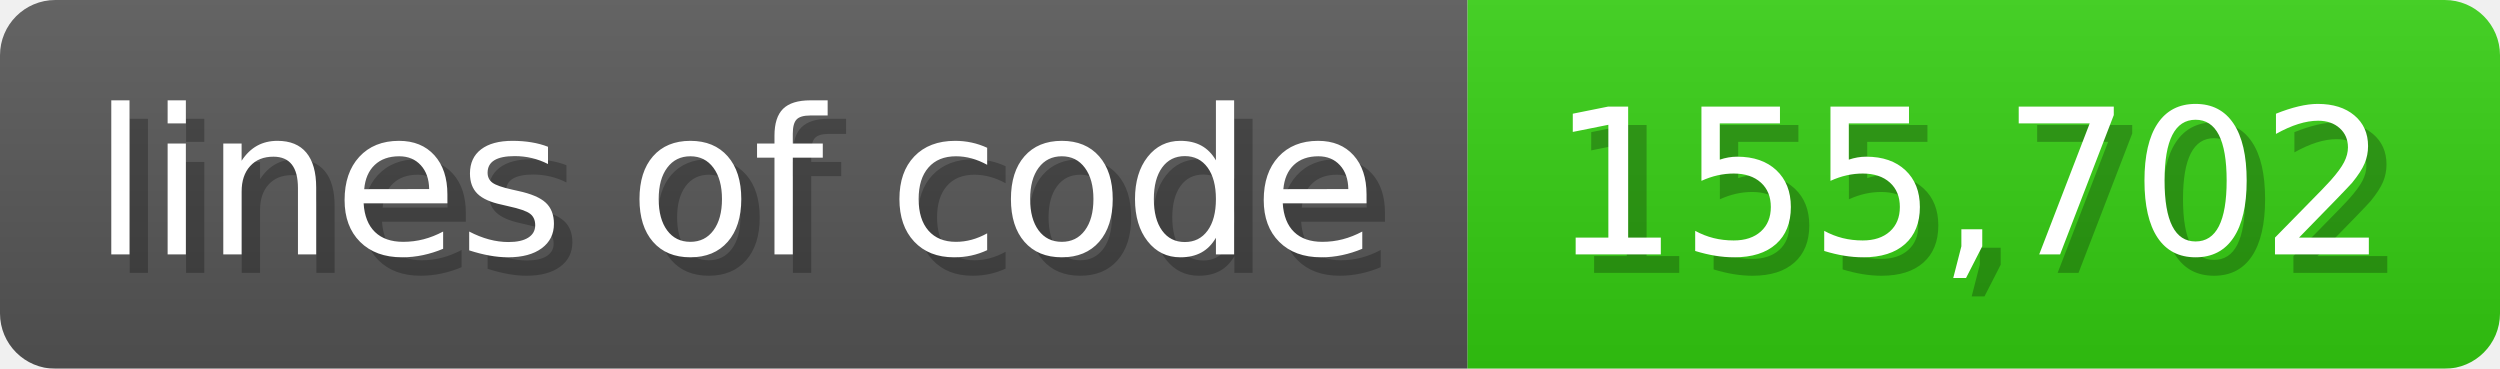
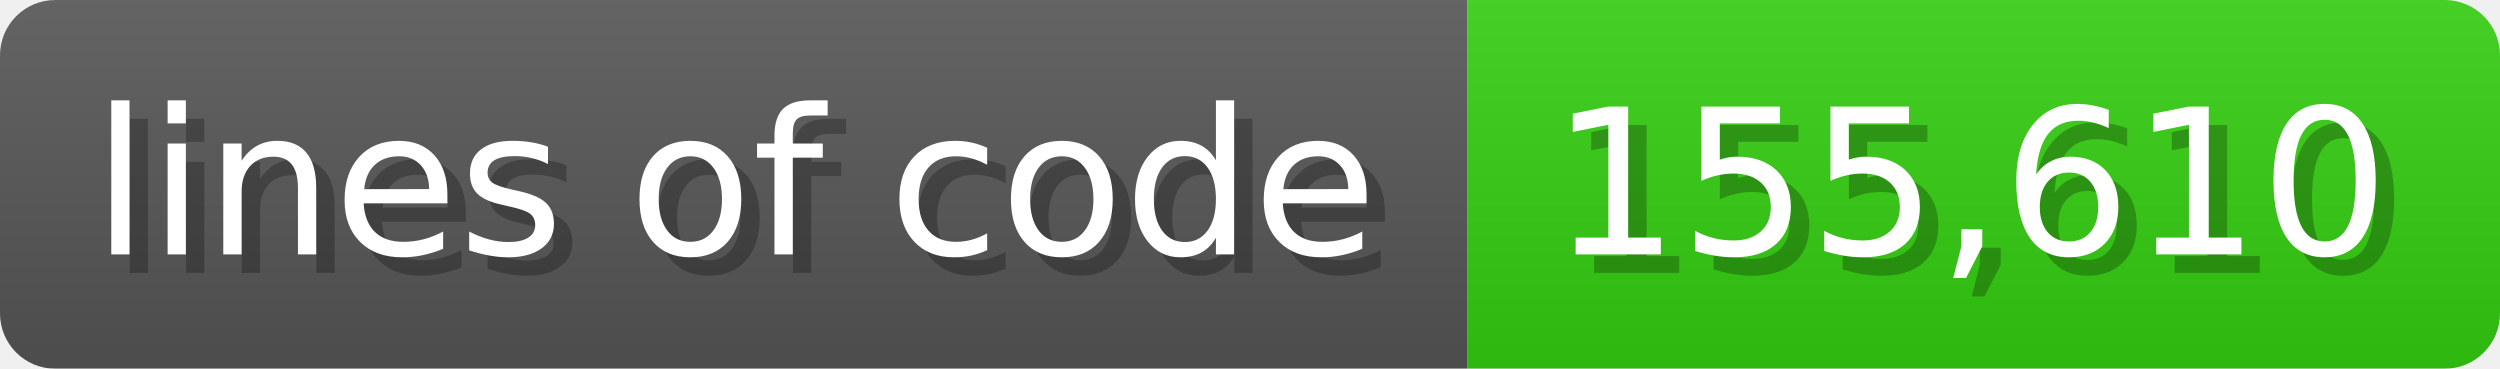
<svg xmlns="http://www.w3.org/2000/svg" width="135.6" height="20" viewBox="0 0 1356 200">
  <linearGradient id="a" x2="0" y2="100%">
    <stop offset="0" stop-opacity=".1" stop-color="#EEE" />
    <stop offset="1" stop-opacity=".1" />
  </linearGradient>
  <mask id="m">
    <rect width="1356" height="200" rx="30" fill="#FFF" />
  </mask>
  <g mask="url(#m)">
    <rect width="796" height="200" fill="#555" />
    <rect width="560" height="200" fill="#3C1" x="796" />
    <rect width="1356" height="200" fill="url(#a)" />
  </g>
  <g fill="#fff" text-anchor="start" font-family="Verdana,DejaVu Sans,sans-serif" font-size="110">
    <text x="60" y="148" textLength="696" fill="#000" opacity="0.25">lines of code</text>
    <text x="50" y="138" textLength="696">lines of code</text>
-     <text x="851" y="148" textLength="460" fill="#000" opacity="0.25">155,702</text>
-     <text x="841" y="138" textLength="460">155,702</text>
+     <text x="851" y="148" textLength="460" fill="#000" opacity="0.25">155,610</text>
+     <text x="841" y="138" textLength="460">155,610</text>
  </g>
</svg>
